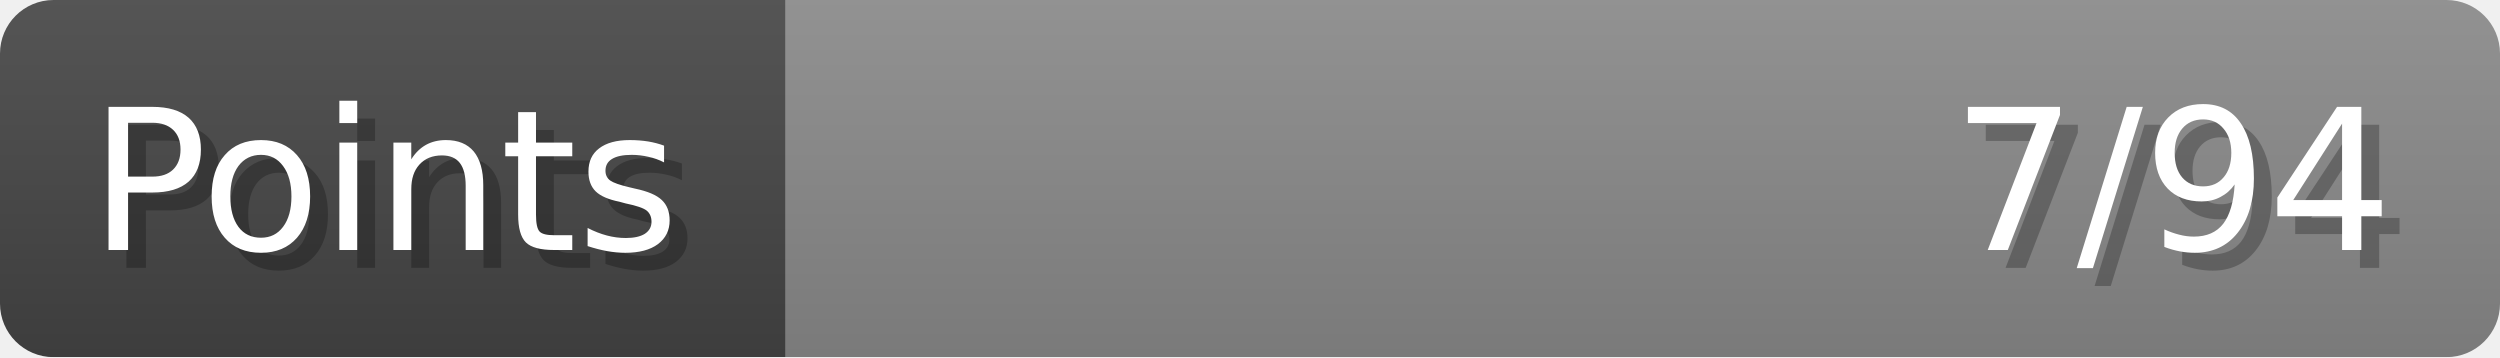
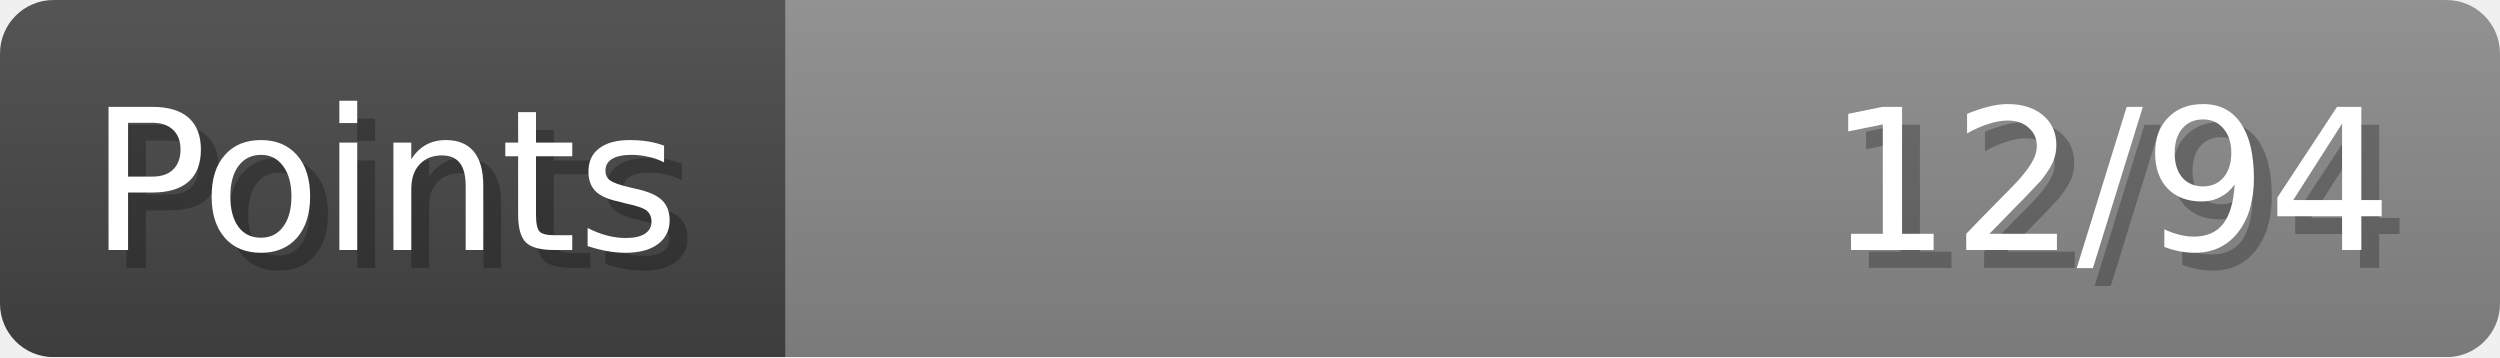
- <svg xmlns="http://www.w3.org/2000/svg" width="140px" height="20px" role="img" aria-label="Points: 7/94">
+ <svg xmlns="http://www.w3.org/2000/svg" width="140px" height="20px" role="img" aria-label="Points: 12/94">
  <linearGradient id="a" x2="0" y2="100%">
    <stop offset="0" stop-opacity=".1" stop-color="#EEE" />
    <stop offset="1" stop-opacity=".1" />
  </linearGradient>
  <mask id="m">
    <rect width="100%" height="100%" rx="3" fill="#FFF" />
  </mask>
  <g mask="url(#m)">
    <rect x="0" y="0" width="44" height="20" fill="#444" />
    <svg x="44" y="0" width="96" height="20">
      <rect width="100%" height="100%" fill="#888888" />
      <rect width="0%" height="100%" fill="#33CC11" transform="">
-         <animate attributeName="width" begin="0.5s" dur="600ms" from="0%" to="7%" repeatCount="1" fill="freeze" calcMode="spline" keyTimes="0; 1" keySplines="0.3, 0.61, 0.355, 1" />
+         <animate attributeName="width" begin="0.5s" dur="600ms" from="0%" to="12%" repeatCount="1" fill="freeze" calcMode="spline" keyTimes="0; 1" keySplines="0.3, 0.61, 0.355, 1" />
      </rect>
    </svg>
    <rect width="140" height="20" fill="url(#a)" />
  </g>
  <g aria-hidden="true" font-size="11" font-family="Verdana, DejaVu Sans, sans-serif" fill="#FFFFFF">
    <text x="6" y="15" fill="#000" opacity="0.25">Points</text>
    <text x="5" y="14">Points</text>
-     <text x="135" y="15" fill="#000" opacity="0.25" text-anchor="end">7/94</text>
-     <text x="134" y="14" text-anchor="end">7/94</text>
+     <text x="135" y="15" fill="#000" opacity="0.25" text-anchor="end">12/94</text>
+     <text x="134" y="14" text-anchor="end">12/94</text>
  </g>
</svg>
